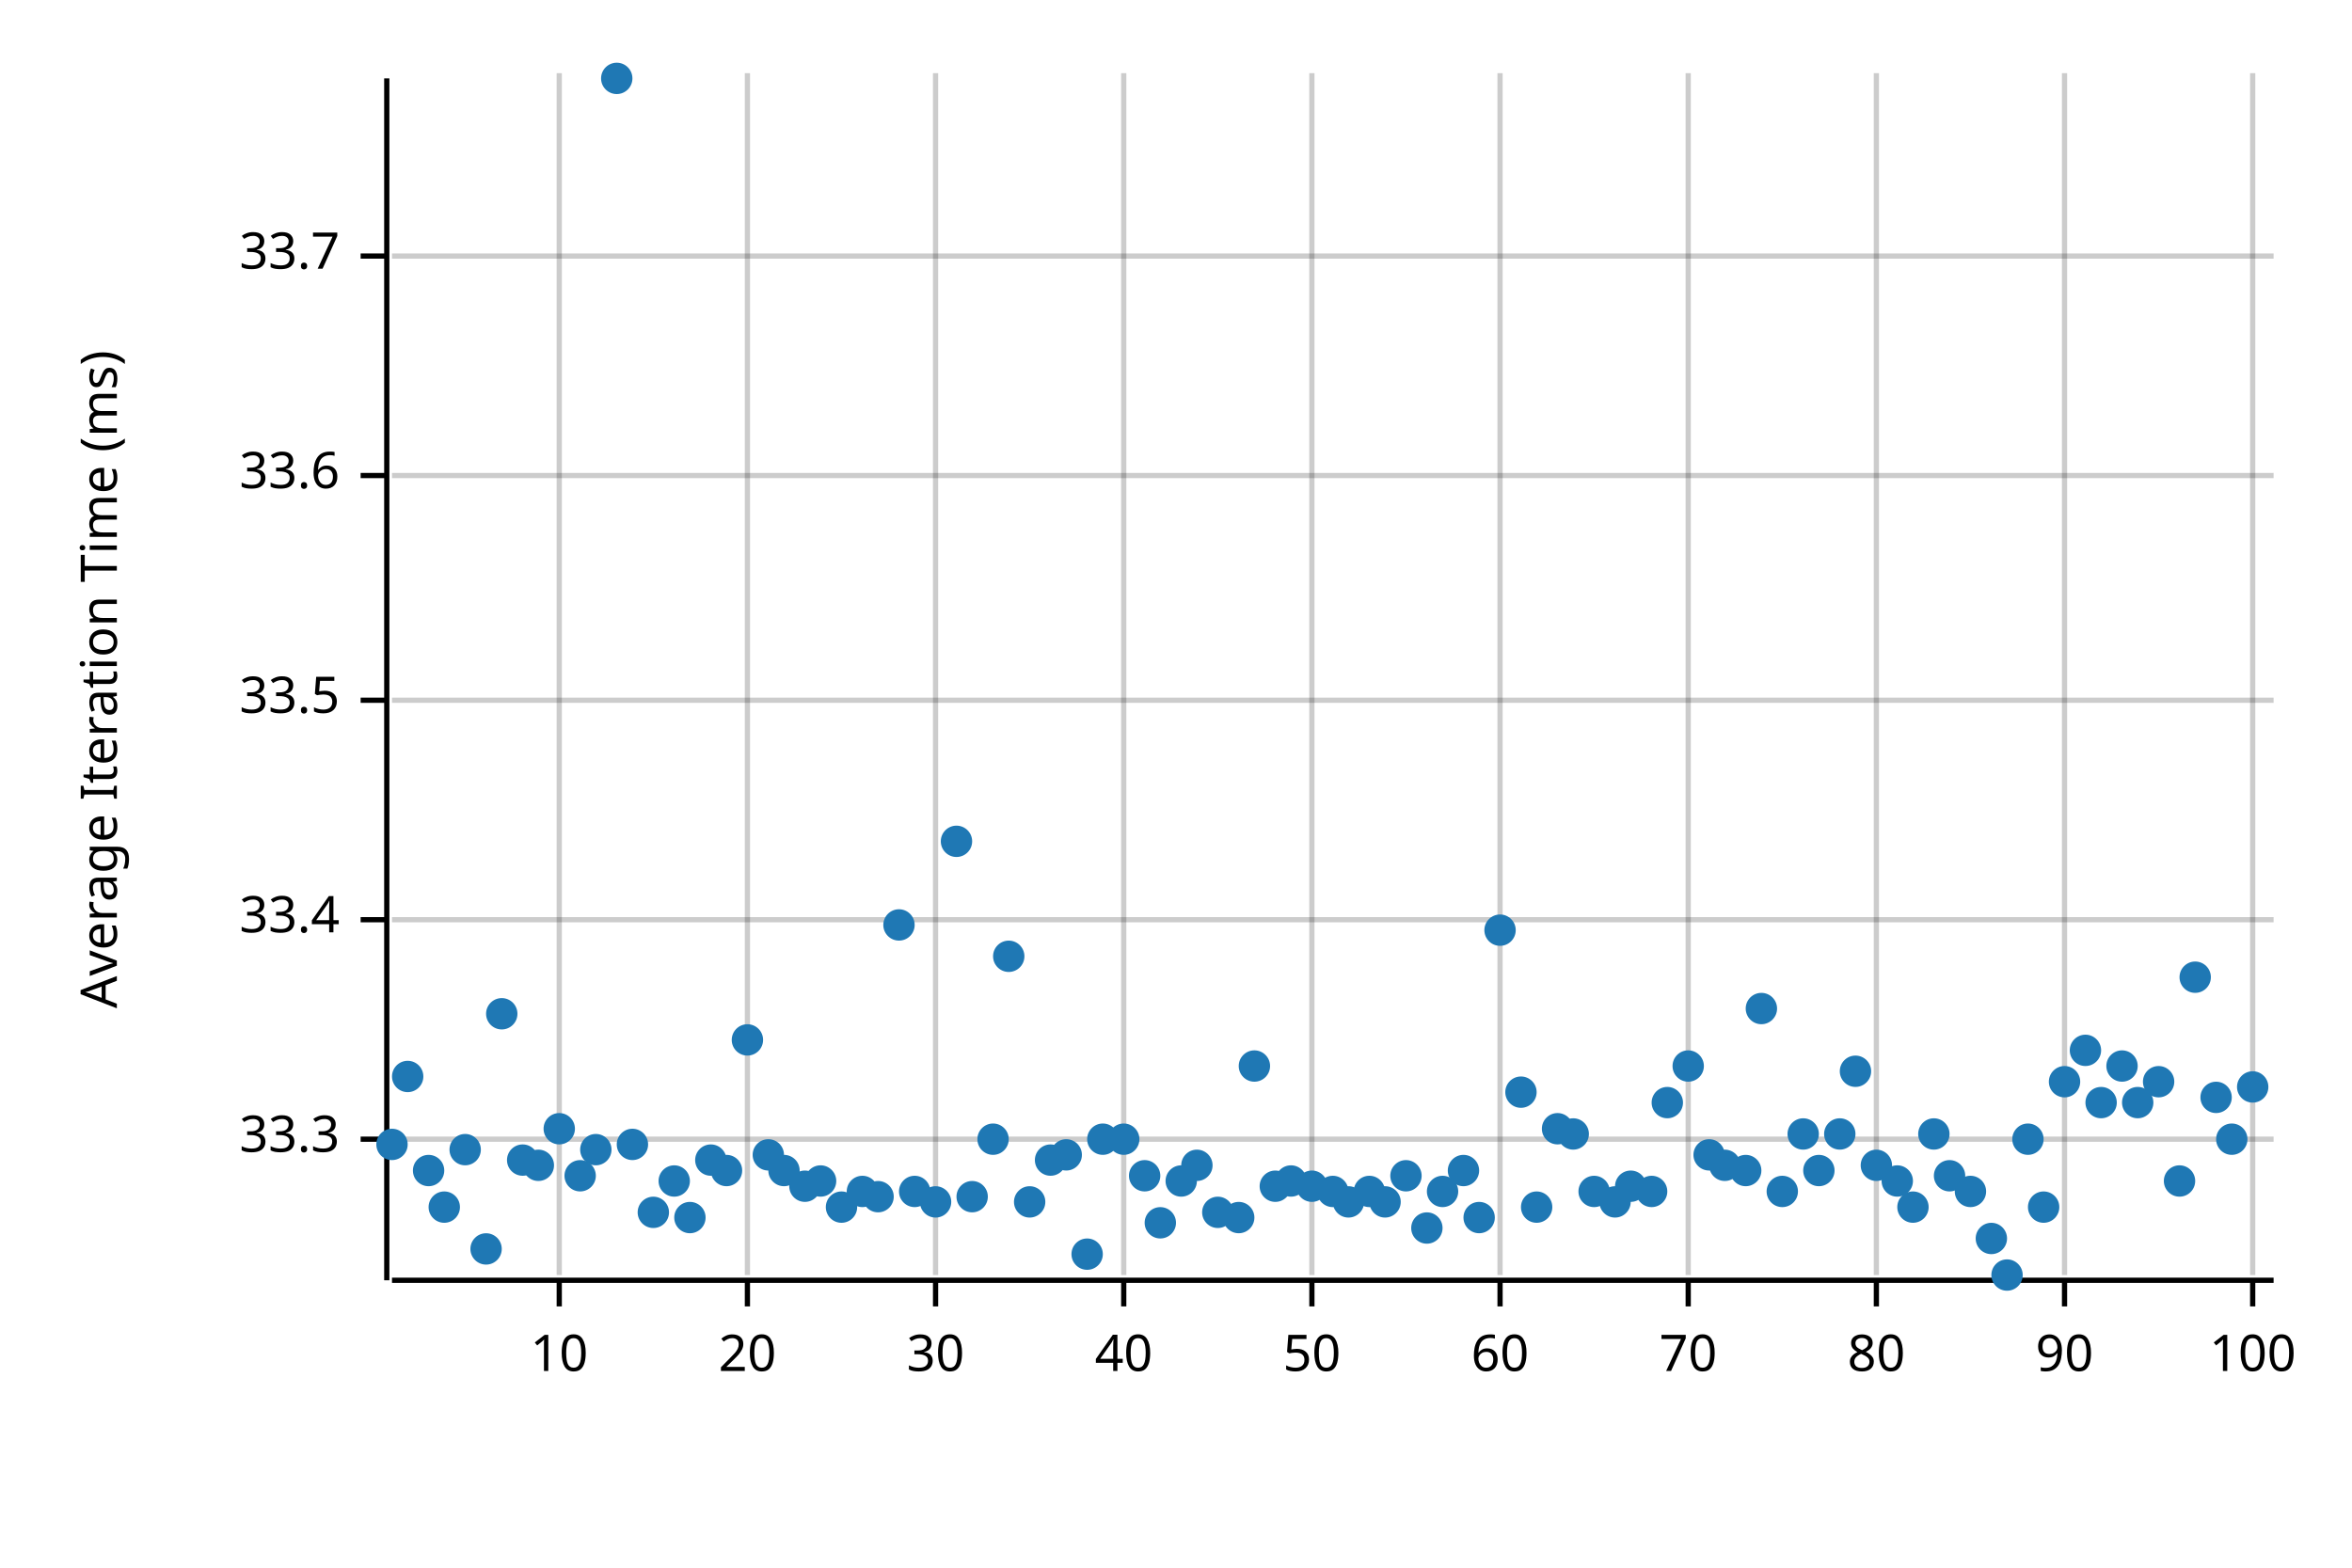
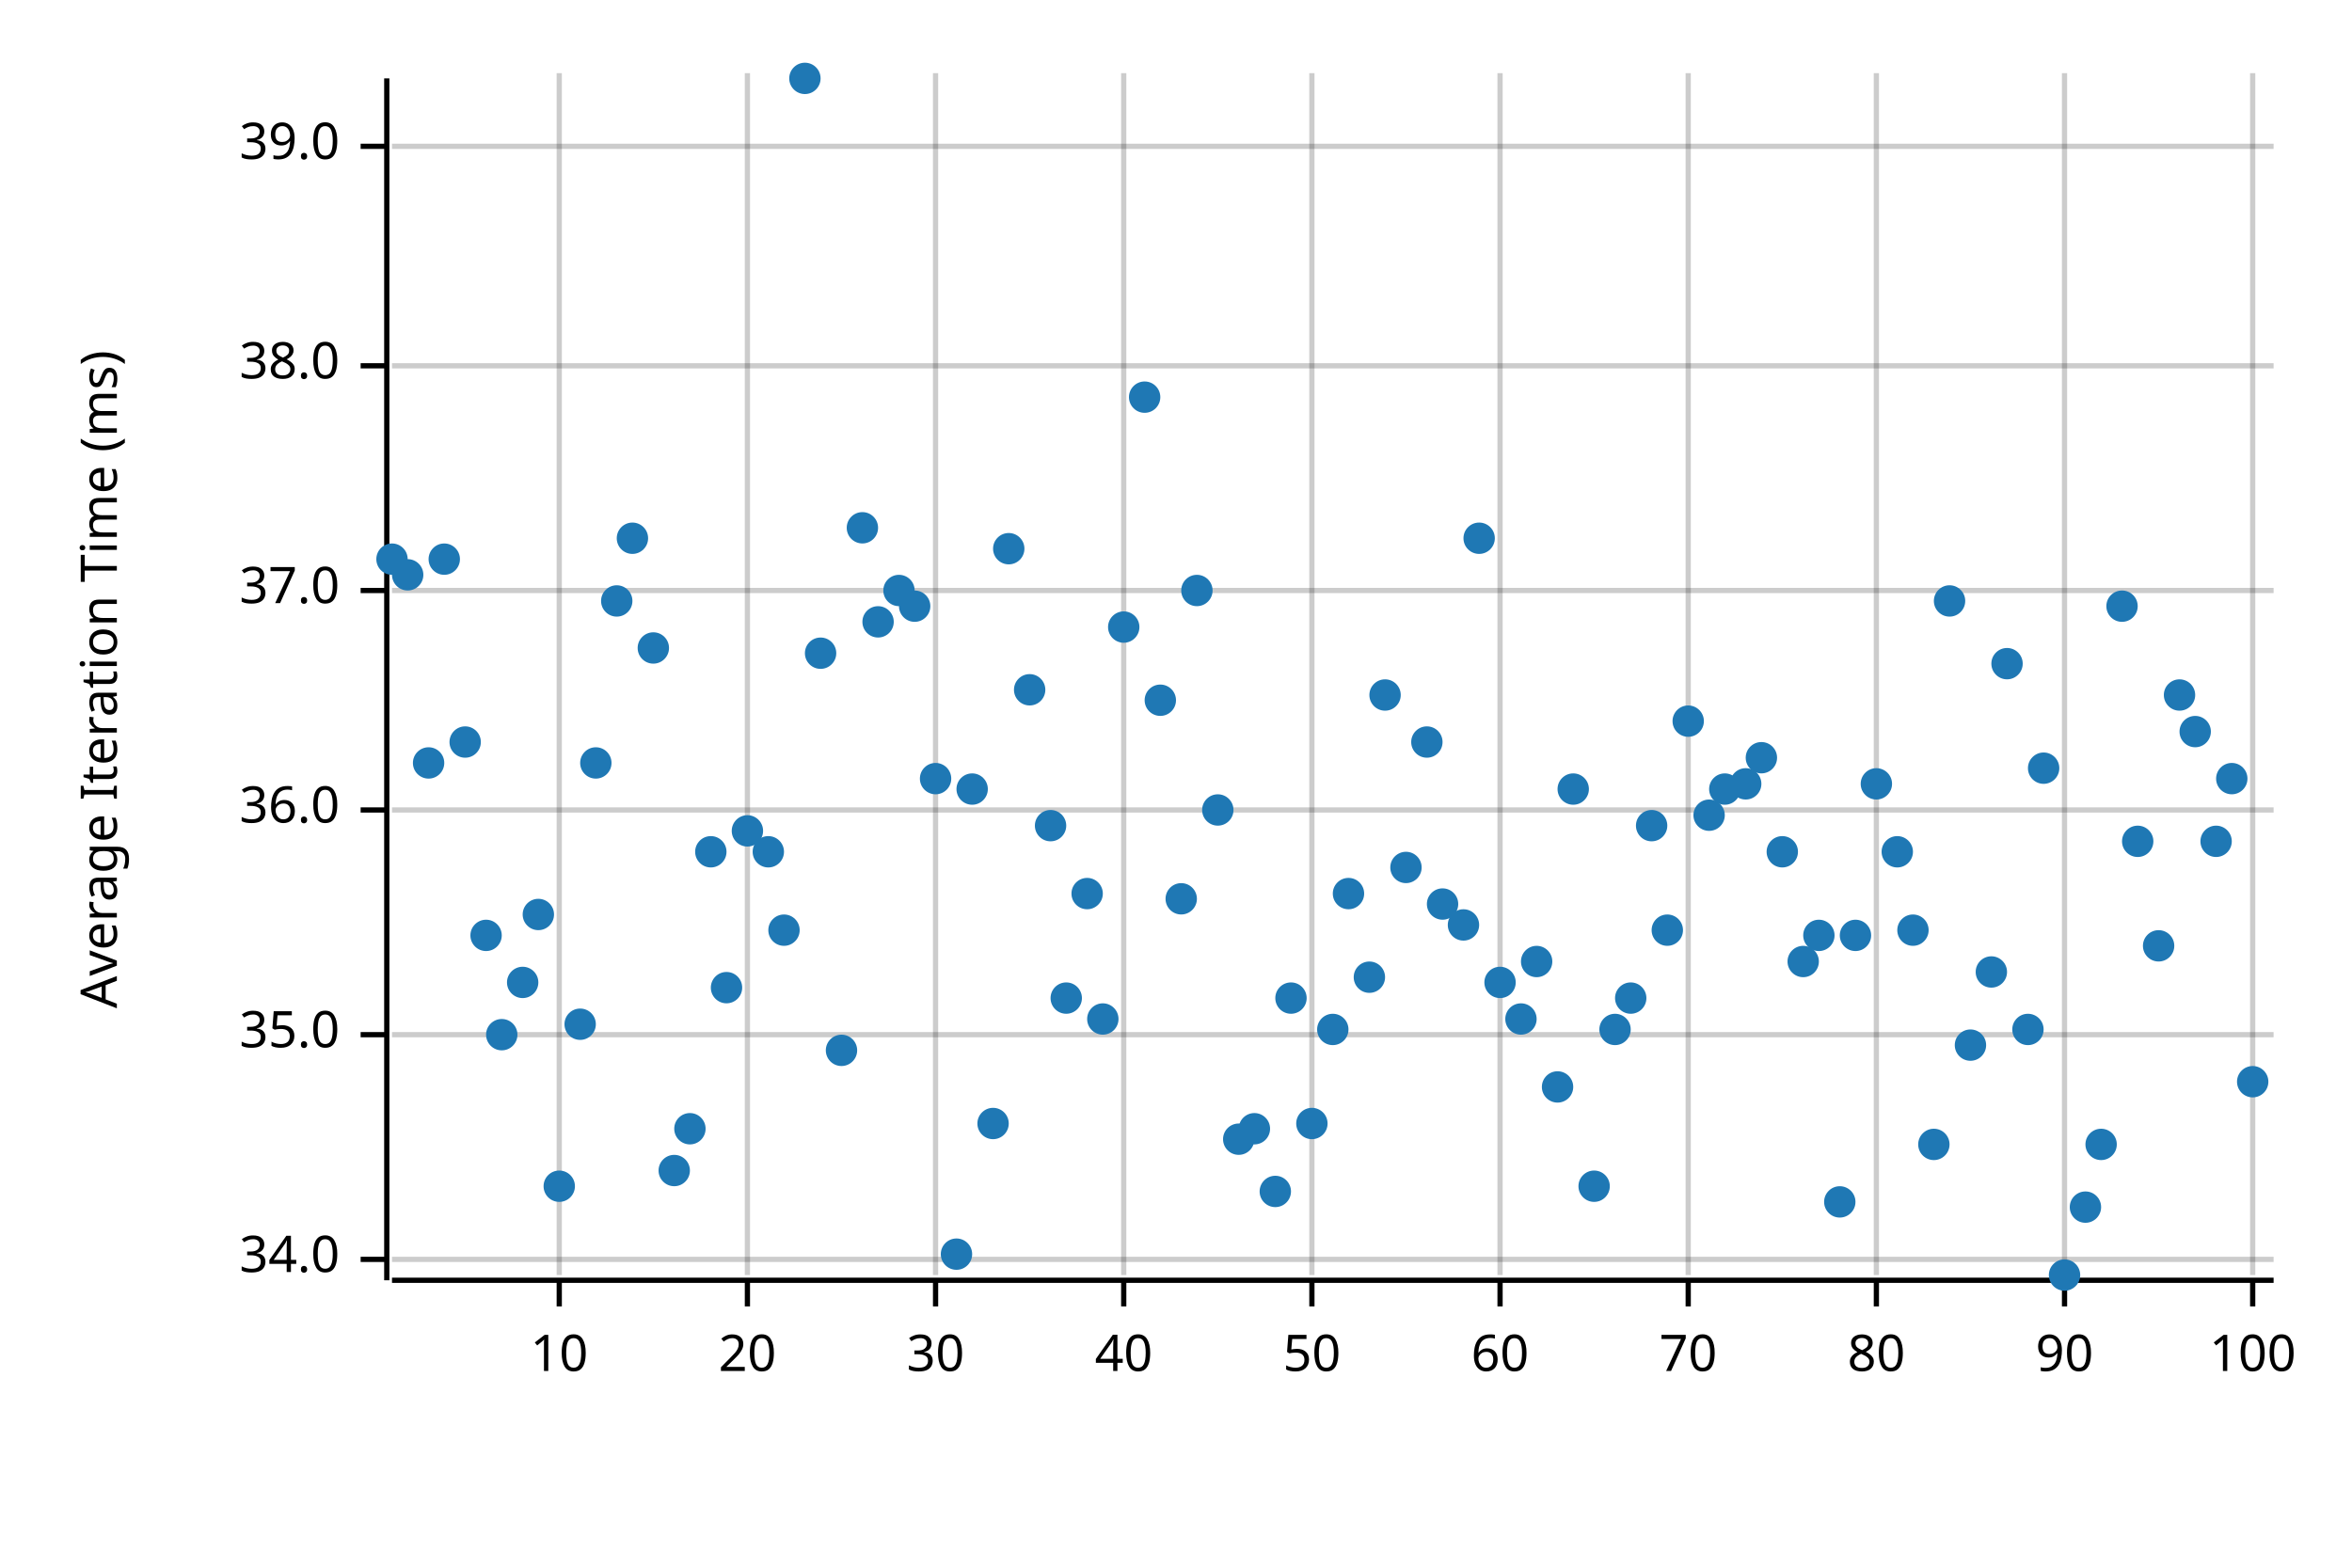
<svg xmlns="http://www.w3.org/2000/svg" width="450" height="300" viewBox="0 0 450 300">
  <text x="15" y="130" dy="0.76em" text-anchor="middle" font-family="sans-serif" font-size="9.677" opacity="1" fill="#000000" transform="rotate(270, 15, 130)">
Average Iteration Time (ms)
</text>
  <line opacity="0.2" stroke="#000000" stroke-width="1" x1="107" y1="244" x2="107" y2="14" />
  <line opacity="0.2" stroke="#000000" stroke-width="1" x1="143" y1="244" x2="143" y2="14" />
  <line opacity="0.2" stroke="#000000" stroke-width="1" x1="179" y1="244" x2="179" y2="14" />
  <line opacity="0.2" stroke="#000000" stroke-width="1" x1="215" y1="244" x2="215" y2="14" />
  <line opacity="0.2" stroke="#000000" stroke-width="1" x1="251" y1="244" x2="251" y2="14" />
  <line opacity="0.2" stroke="#000000" stroke-width="1" x1="287" y1="244" x2="287" y2="14" />
  <line opacity="0.2" stroke="#000000" stroke-width="1" x1="323" y1="244" x2="323" y2="14" />
  <line opacity="0.2" stroke="#000000" stroke-width="1" x1="359" y1="244" x2="359" y2="14" />
  <line opacity="0.2" stroke="#000000" stroke-width="1" x1="395" y1="244" x2="395" y2="14" />
  <line opacity="0.2" stroke="#000000" stroke-width="1" x1="431" y1="244" x2="431" y2="14" />
-   <line opacity="0.2" stroke="#000000" stroke-width="1" x1="75" y1="218" x2="435" y2="218" />
-   <line opacity="0.2" stroke="#000000" stroke-width="1" x1="75" y1="176" x2="435" y2="176" />
-   <line opacity="0.2" stroke="#000000" stroke-width="1" x1="75" y1="134" x2="435" y2="134" />
-   <line opacity="0.2" stroke="#000000" stroke-width="1" x1="75" y1="91" x2="435" y2="91" />
-   <line opacity="0.2" stroke="#000000" stroke-width="1" x1="75" y1="49" x2="435" y2="49" />
+   <line opacity="0.2" stroke="#000000" stroke-width="1" x1="75" y1="241" x2="435" y2="241" />
+   <line opacity="0.2" stroke="#000000" stroke-width="1" x1="75" y1="198" x2="435" y2="198" />
+   <line opacity="0.2" stroke="#000000" stroke-width="1" x1="75" y1="155" x2="435" y2="155" />
+   <line opacity="0.2" stroke="#000000" stroke-width="1" x1="75" y1="113" x2="435" y2="113" />
+   <line opacity="0.2" stroke="#000000" stroke-width="1" x1="75" y1="70" x2="435" y2="70" />
+   <line opacity="0.2" stroke="#000000" stroke-width="1" x1="75" y1="28" x2="435" y2="28" />
  <polyline fill="none" opacity="1" stroke="#000000" stroke-width="1" points="74,15 74,245 " />
-   <text x="65" y="218" dy="0.5ex" text-anchor="end" font-family="sans-serif" font-size="9.677" opacity="1" fill="#000000">
- 33.3
+   <text x="65" y="241" dy="0.5ex" text-anchor="end" font-family="sans-serif" font-size="9.677" opacity="1" fill="#000000">
+ 34.0
</text>
-   <polyline fill="none" opacity="1" stroke="#000000" stroke-width="1" points="69,218 74,218 " />
-   <text x="65" y="176" dy="0.5ex" text-anchor="end" font-family="sans-serif" font-size="9.677" opacity="1" fill="#000000">
- 33.4
+   <polyline fill="none" opacity="1" stroke="#000000" stroke-width="1" points="69,241 74,241 " />
+   <text x="65" y="198" dy="0.5ex" text-anchor="end" font-family="sans-serif" font-size="9.677" opacity="1" fill="#000000">
+ 35.0
</text>
-   <polyline fill="none" opacity="1" stroke="#000000" stroke-width="1" points="69,176 74,176 " />
-   <text x="65" y="134" dy="0.5ex" text-anchor="end" font-family="sans-serif" font-size="9.677" opacity="1" fill="#000000">
- 33.5
+   <polyline fill="none" opacity="1" stroke="#000000" stroke-width="1" points="69,198 74,198 " />
+   <text x="65" y="155" dy="0.5ex" text-anchor="end" font-family="sans-serif" font-size="9.677" opacity="1" fill="#000000">
+ 36.0
</text>
-   <polyline fill="none" opacity="1" stroke="#000000" stroke-width="1" points="69,134 74,134 " />
-   <text x="65" y="91" dy="0.5ex" text-anchor="end" font-family="sans-serif" font-size="9.677" opacity="1" fill="#000000">
- 33.6
+   <polyline fill="none" opacity="1" stroke="#000000" stroke-width="1" points="69,155 74,155 " />
+   <text x="65" y="113" dy="0.5ex" text-anchor="end" font-family="sans-serif" font-size="9.677" opacity="1" fill="#000000">
+ 37.0
</text>
-   <polyline fill="none" opacity="1" stroke="#000000" stroke-width="1" points="69,91 74,91 " />
-   <text x="65" y="49" dy="0.5ex" text-anchor="end" font-family="sans-serif" font-size="9.677" opacity="1" fill="#000000">
- 33.7
+   <polyline fill="none" opacity="1" stroke="#000000" stroke-width="1" points="69,113 74,113 " />
+   <text x="65" y="70" dy="0.5ex" text-anchor="end" font-family="sans-serif" font-size="9.677" opacity="1" fill="#000000">
+ 38.0
</text>
-   <polyline fill="none" opacity="1" stroke="#000000" stroke-width="1" points="69,49 74,49 " />
+   <polyline fill="none" opacity="1" stroke="#000000" stroke-width="1" points="69,70 74,70 " />
+   <text x="65" y="28" dy="0.5ex" text-anchor="end" font-family="sans-serif" font-size="9.677" opacity="1" fill="#000000">
+ 39.0
+ </text>
+   <polyline fill="none" opacity="1" stroke="#000000" stroke-width="1" points="69,28 74,28 " />
  <polyline fill="none" opacity="1" stroke="#000000" stroke-width="1" points="75,245 435,245 " />
  <text x="107" y="255" dy="0.76em" text-anchor="middle" font-family="sans-serif" font-size="9.677" opacity="1" fill="#000000">
10
</text>
  <polyline fill="none" opacity="1" stroke="#000000" stroke-width="1" points="107,245 107,250 " />
  <text x="143" y="255" dy="0.76em" text-anchor="middle" font-family="sans-serif" font-size="9.677" opacity="1" fill="#000000">
20
</text>
  <polyline fill="none" opacity="1" stroke="#000000" stroke-width="1" points="143,245 143,250 " />
  <text x="179" y="255" dy="0.76em" text-anchor="middle" font-family="sans-serif" font-size="9.677" opacity="1" fill="#000000">
30
</text>
  <polyline fill="none" opacity="1" stroke="#000000" stroke-width="1" points="179,245 179,250 " />
  <text x="215" y="255" dy="0.76em" text-anchor="middle" font-family="sans-serif" font-size="9.677" opacity="1" fill="#000000">
40
</text>
  <polyline fill="none" opacity="1" stroke="#000000" stroke-width="1" points="215,245 215,250 " />
  <text x="251" y="255" dy="0.76em" text-anchor="middle" font-family="sans-serif" font-size="9.677" opacity="1" fill="#000000">
50
</text>
  <polyline fill="none" opacity="1" stroke="#000000" stroke-width="1" points="251,245 251,250 " />
  <text x="287" y="255" dy="0.76em" text-anchor="middle" font-family="sans-serif" font-size="9.677" opacity="1" fill="#000000">
60
</text>
  <polyline fill="none" opacity="1" stroke="#000000" stroke-width="1" points="287,245 287,250 " />
  <text x="323" y="255" dy="0.76em" text-anchor="middle" font-family="sans-serif" font-size="9.677" opacity="1" fill="#000000">
70
</text>
  <polyline fill="none" opacity="1" stroke="#000000" stroke-width="1" points="323,245 323,250 " />
  <text x="359" y="255" dy="0.76em" text-anchor="middle" font-family="sans-serif" font-size="9.677" opacity="1" fill="#000000">
80
</text>
  <polyline fill="none" opacity="1" stroke="#000000" stroke-width="1" points="359,245 359,250 " />
  <text x="395" y="255" dy="0.76em" text-anchor="middle" font-family="sans-serif" font-size="9.677" opacity="1" fill="#000000">
90
</text>
  <polyline fill="none" opacity="1" stroke="#000000" stroke-width="1" points="395,245 395,250 " />
  <text x="431" y="255" dy="0.76em" text-anchor="middle" font-family="sans-serif" font-size="9.677" opacity="1" fill="#000000">
100
</text>
  <polyline fill="none" opacity="1" stroke="#000000" stroke-width="1" points="431,245 431,250 " />
-   <circle cx="75" cy="219" r="3" opacity="1" fill="#1F78B4" stroke="none" stroke-width="1" />
-   <circle cx="78" cy="206" r="3" opacity="1" fill="#1F78B4" stroke="none" stroke-width="1" />
-   <circle cx="82" cy="224" r="3" opacity="1" fill="#1F78B4" stroke="none" stroke-width="1" />
-   <circle cx="85" cy="231" r="3" opacity="1" fill="#1F78B4" stroke="none" stroke-width="1" />
-   <circle cx="89" cy="220" r="3" opacity="1" fill="#1F78B4" stroke="none" stroke-width="1" />
-   <circle cx="93" cy="239" r="3" opacity="1" fill="#1F78B4" stroke="none" stroke-width="1" />
-   <circle cx="96" cy="194" r="3" opacity="1" fill="#1F78B4" stroke="none" stroke-width="1" />
-   <circle cx="100" cy="222" r="3" opacity="1" fill="#1F78B4" stroke="none" stroke-width="1" />
-   <circle cx="103" cy="223" r="3" opacity="1" fill="#1F78B4" stroke="none" stroke-width="1" />
-   <circle cx="107" cy="216" r="3" opacity="1" fill="#1F78B4" stroke="none" stroke-width="1" />
-   <circle cx="111" cy="225" r="3" opacity="1" fill="#1F78B4" stroke="none" stroke-width="1" />
-   <circle cx="114" cy="220" r="3" opacity="1" fill="#1F78B4" stroke="none" stroke-width="1" />
-   <circle cx="118" cy="15" r="3" opacity="1" fill="#1F78B4" stroke="none" stroke-width="1" />
-   <circle cx="121" cy="219" r="3" opacity="1" fill="#1F78B4" stroke="none" stroke-width="1" />
-   <circle cx="125" cy="232" r="3" opacity="1" fill="#1F78B4" stroke="none" stroke-width="1" />
-   <circle cx="129" cy="226" r="3" opacity="1" fill="#1F78B4" stroke="none" stroke-width="1" />
-   <circle cx="132" cy="233" r="3" opacity="1" fill="#1F78B4" stroke="none" stroke-width="1" />
-   <circle cx="136" cy="222" r="3" opacity="1" fill="#1F78B4" stroke="none" stroke-width="1" />
-   <circle cx="139" cy="224" r="3" opacity="1" fill="#1F78B4" stroke="none" stroke-width="1" />
-   <circle cx="143" cy="199" r="3" opacity="1" fill="#1F78B4" stroke="none" stroke-width="1" />
-   <circle cx="147" cy="221" r="3" opacity="1" fill="#1F78B4" stroke="none" stroke-width="1" />
-   <circle cx="150" cy="224" r="3" opacity="1" fill="#1F78B4" stroke="none" stroke-width="1" />
-   <circle cx="154" cy="227" r="3" opacity="1" fill="#1F78B4" stroke="none" stroke-width="1" />
-   <circle cx="157" cy="226" r="3" opacity="1" fill="#1F78B4" stroke="none" stroke-width="1" />
-   <circle cx="161" cy="231" r="3" opacity="1" fill="#1F78B4" stroke="none" stroke-width="1" />
-   <circle cx="165" cy="228" r="3" opacity="1" fill="#1F78B4" stroke="none" stroke-width="1" />
-   <circle cx="168" cy="229" r="3" opacity="1" fill="#1F78B4" stroke="none" stroke-width="1" />
-   <circle cx="172" cy="177" r="3" opacity="1" fill="#1F78B4" stroke="none" stroke-width="1" />
-   <circle cx="175" cy="228" r="3" opacity="1" fill="#1F78B4" stroke="none" stroke-width="1" />
-   <circle cx="179" cy="230" r="3" opacity="1" fill="#1F78B4" stroke="none" stroke-width="1" />
-   <circle cx="183" cy="161" r="3" opacity="1" fill="#1F78B4" stroke="none" stroke-width="1" />
-   <circle cx="186" cy="229" r="3" opacity="1" fill="#1F78B4" stroke="none" stroke-width="1" />
-   <circle cx="190" cy="218" r="3" opacity="1" fill="#1F78B4" stroke="none" stroke-width="1" />
-   <circle cx="193" cy="183" r="3" opacity="1" fill="#1F78B4" stroke="none" stroke-width="1" />
-   <circle cx="197" cy="230" r="3" opacity="1" fill="#1F78B4" stroke="none" stroke-width="1" />
-   <circle cx="201" cy="222" r="3" opacity="1" fill="#1F78B4" stroke="none" stroke-width="1" />
-   <circle cx="204" cy="221" r="3" opacity="1" fill="#1F78B4" stroke="none" stroke-width="1" />
-   <circle cx="208" cy="240" r="3" opacity="1" fill="#1F78B4" stroke="none" stroke-width="1" />
-   <circle cx="211" cy="218" r="3" opacity="1" fill="#1F78B4" stroke="none" stroke-width="1" />
-   <circle cx="215" cy="218" r="3" opacity="1" fill="#1F78B4" stroke="none" stroke-width="1" />
-   <circle cx="219" cy="225" r="3" opacity="1" fill="#1F78B4" stroke="none" stroke-width="1" />
-   <circle cx="222" cy="234" r="3" opacity="1" fill="#1F78B4" stroke="none" stroke-width="1" />
-   <circle cx="226" cy="226" r="3" opacity="1" fill="#1F78B4" stroke="none" stroke-width="1" />
-   <circle cx="229" cy="223" r="3" opacity="1" fill="#1F78B4" stroke="none" stroke-width="1" />
-   <circle cx="233" cy="232" r="3" opacity="1" fill="#1F78B4" stroke="none" stroke-width="1" />
-   <circle cx="237" cy="233" r="3" opacity="1" fill="#1F78B4" stroke="none" stroke-width="1" />
-   <circle cx="240" cy="204" r="3" opacity="1" fill="#1F78B4" stroke="none" stroke-width="1" />
-   <circle cx="244" cy="227" r="3" opacity="1" fill="#1F78B4" stroke="none" stroke-width="1" />
-   <circle cx="247" cy="226" r="3" opacity="1" fill="#1F78B4" stroke="none" stroke-width="1" />
-   <circle cx="251" cy="227" r="3" opacity="1" fill="#1F78B4" stroke="none" stroke-width="1" />
-   <circle cx="255" cy="228" r="3" opacity="1" fill="#1F78B4" stroke="none" stroke-width="1" />
-   <circle cx="258" cy="230" r="3" opacity="1" fill="#1F78B4" stroke="none" stroke-width="1" />
-   <circle cx="262" cy="228" r="3" opacity="1" fill="#1F78B4" stroke="none" stroke-width="1" />
-   <circle cx="265" cy="230" r="3" opacity="1" fill="#1F78B4" stroke="none" stroke-width="1" />
-   <circle cx="269" cy="225" r="3" opacity="1" fill="#1F78B4" stroke="none" stroke-width="1" />
-   <circle cx="273" cy="235" r="3" opacity="1" fill="#1F78B4" stroke="none" stroke-width="1" />
-   <circle cx="276" cy="228" r="3" opacity="1" fill="#1F78B4" stroke="none" stroke-width="1" />
-   <circle cx="280" cy="224" r="3" opacity="1" fill="#1F78B4" stroke="none" stroke-width="1" />
-   <circle cx="283" cy="233" r="3" opacity="1" fill="#1F78B4" stroke="none" stroke-width="1" />
-   <circle cx="287" cy="178" r="3" opacity="1" fill="#1F78B4" stroke="none" stroke-width="1" />
-   <circle cx="291" cy="209" r="3" opacity="1" fill="#1F78B4" stroke="none" stroke-width="1" />
-   <circle cx="294" cy="231" r="3" opacity="1" fill="#1F78B4" stroke="none" stroke-width="1" />
-   <circle cx="298" cy="216" r="3" opacity="1" fill="#1F78B4" stroke="none" stroke-width="1" />
-   <circle cx="301" cy="217" r="3" opacity="1" fill="#1F78B4" stroke="none" stroke-width="1" />
-   <circle cx="305" cy="228" r="3" opacity="1" fill="#1F78B4" stroke="none" stroke-width="1" />
-   <circle cx="309" cy="230" r="3" opacity="1" fill="#1F78B4" stroke="none" stroke-width="1" />
-   <circle cx="312" cy="227" r="3" opacity="1" fill="#1F78B4" stroke="none" stroke-width="1" />
-   <circle cx="316" cy="228" r="3" opacity="1" fill="#1F78B4" stroke="none" stroke-width="1" />
-   <circle cx="319" cy="211" r="3" opacity="1" fill="#1F78B4" stroke="none" stroke-width="1" />
-   <circle cx="323" cy="204" r="3" opacity="1" fill="#1F78B4" stroke="none" stroke-width="1" />
-   <circle cx="327" cy="221" r="3" opacity="1" fill="#1F78B4" stroke="none" stroke-width="1" />
-   <circle cx="330" cy="223" r="3" opacity="1" fill="#1F78B4" stroke="none" stroke-width="1" />
-   <circle cx="334" cy="224" r="3" opacity="1" fill="#1F78B4" stroke="none" stroke-width="1" />
-   <circle cx="337" cy="193" r="3" opacity="1" fill="#1F78B4" stroke="none" stroke-width="1" />
-   <circle cx="341" cy="228" r="3" opacity="1" fill="#1F78B4" stroke="none" stroke-width="1" />
-   <circle cx="345" cy="217" r="3" opacity="1" fill="#1F78B4" stroke="none" stroke-width="1" />
-   <circle cx="348" cy="224" r="3" opacity="1" fill="#1F78B4" stroke="none" stroke-width="1" />
-   <circle cx="352" cy="217" r="3" opacity="1" fill="#1F78B4" stroke="none" stroke-width="1" />
-   <circle cx="355" cy="205" r="3" opacity="1" fill="#1F78B4" stroke="none" stroke-width="1" />
-   <circle cx="359" cy="223" r="3" opacity="1" fill="#1F78B4" stroke="none" stroke-width="1" />
-   <circle cx="363" cy="226" r="3" opacity="1" fill="#1F78B4" stroke="none" stroke-width="1" />
-   <circle cx="366" cy="231" r="3" opacity="1" fill="#1F78B4" stroke="none" stroke-width="1" />
-   <circle cx="370" cy="217" r="3" opacity="1" fill="#1F78B4" stroke="none" stroke-width="1" />
-   <circle cx="373" cy="225" r="3" opacity="1" fill="#1F78B4" stroke="none" stroke-width="1" />
-   <circle cx="377" cy="228" r="3" opacity="1" fill="#1F78B4" stroke="none" stroke-width="1" />
-   <circle cx="381" cy="237" r="3" opacity="1" fill="#1F78B4" stroke="none" stroke-width="1" />
-   <circle cx="384" cy="244" r="3" opacity="1" fill="#1F78B4" stroke="none" stroke-width="1" />
-   <circle cx="388" cy="218" r="3" opacity="1" fill="#1F78B4" stroke="none" stroke-width="1" />
-   <circle cx="391" cy="231" r="3" opacity="1" fill="#1F78B4" stroke="none" stroke-width="1" />
-   <circle cx="395" cy="207" r="3" opacity="1" fill="#1F78B4" stroke="none" stroke-width="1" />
-   <circle cx="399" cy="201" r="3" opacity="1" fill="#1F78B4" stroke="none" stroke-width="1" />
-   <circle cx="402" cy="211" r="3" opacity="1" fill="#1F78B4" stroke="none" stroke-width="1" />
-   <circle cx="406" cy="204" r="3" opacity="1" fill="#1F78B4" stroke="none" stroke-width="1" />
-   <circle cx="409" cy="211" r="3" opacity="1" fill="#1F78B4" stroke="none" stroke-width="1" />
-   <circle cx="413" cy="207" r="3" opacity="1" fill="#1F78B4" stroke="none" stroke-width="1" />
-   <circle cx="417" cy="226" r="3" opacity="1" fill="#1F78B4" stroke="none" stroke-width="1" />
-   <circle cx="420" cy="187" r="3" opacity="1" fill="#1F78B4" stroke="none" stroke-width="1" />
-   <circle cx="424" cy="210" r="3" opacity="1" fill="#1F78B4" stroke="none" stroke-width="1" />
-   <circle cx="427" cy="218" r="3" opacity="1" fill="#1F78B4" stroke="none" stroke-width="1" />
-   <circle cx="431" cy="208" r="3" opacity="1" fill="#1F78B4" stroke="none" stroke-width="1" />
+   <circle cx="75" cy="107" r="3" opacity="1" fill="#1F78B4" stroke="none" stroke-width="1" />
+   <circle cx="78" cy="110" r="3" opacity="1" fill="#1F78B4" stroke="none" stroke-width="1" />
+   <circle cx="82" cy="146" r="3" opacity="1" fill="#1F78B4" stroke="none" stroke-width="1" />
+   <circle cx="85" cy="107" r="3" opacity="1" fill="#1F78B4" stroke="none" stroke-width="1" />
+   <circle cx="89" cy="142" r="3" opacity="1" fill="#1F78B4" stroke="none" stroke-width="1" />
+   <circle cx="93" cy="179" r="3" opacity="1" fill="#1F78B4" stroke="none" stroke-width="1" />
+   <circle cx="96" cy="198" r="3" opacity="1" fill="#1F78B4" stroke="none" stroke-width="1" />
+   <circle cx="100" cy="188" r="3" opacity="1" fill="#1F78B4" stroke="none" stroke-width="1" />
+   <circle cx="103" cy="175" r="3" opacity="1" fill="#1F78B4" stroke="none" stroke-width="1" />
+   <circle cx="107" cy="227" r="3" opacity="1" fill="#1F78B4" stroke="none" stroke-width="1" />
+   <circle cx="111" cy="196" r="3" opacity="1" fill="#1F78B4" stroke="none" stroke-width="1" />
+   <circle cx="114" cy="146" r="3" opacity="1" fill="#1F78B4" stroke="none" stroke-width="1" />
+   <circle cx="118" cy="115" r="3" opacity="1" fill="#1F78B4" stroke="none" stroke-width="1" />
+   <circle cx="121" cy="103" r="3" opacity="1" fill="#1F78B4" stroke="none" stroke-width="1" />
+   <circle cx="125" cy="124" r="3" opacity="1" fill="#1F78B4" stroke="none" stroke-width="1" />
+   <circle cx="129" cy="224" r="3" opacity="1" fill="#1F78B4" stroke="none" stroke-width="1" />
+   <circle cx="132" cy="216" r="3" opacity="1" fill="#1F78B4" stroke="none" stroke-width="1" />
+   <circle cx="136" cy="163" r="3" opacity="1" fill="#1F78B4" stroke="none" stroke-width="1" />
+   <circle cx="139" cy="189" r="3" opacity="1" fill="#1F78B4" stroke="none" stroke-width="1" />
+   <circle cx="143" cy="159" r="3" opacity="1" fill="#1F78B4" stroke="none" stroke-width="1" />
+   <circle cx="147" cy="163" r="3" opacity="1" fill="#1F78B4" stroke="none" stroke-width="1" />
+   <circle cx="150" cy="178" r="3" opacity="1" fill="#1F78B4" stroke="none" stroke-width="1" />
+   <circle cx="154" cy="15" r="3" opacity="1" fill="#1F78B4" stroke="none" stroke-width="1" />
+   <circle cx="157" cy="125" r="3" opacity="1" fill="#1F78B4" stroke="none" stroke-width="1" />
+   <circle cx="161" cy="201" r="3" opacity="1" fill="#1F78B4" stroke="none" stroke-width="1" />
+   <circle cx="165" cy="101" r="3" opacity="1" fill="#1F78B4" stroke="none" stroke-width="1" />
+   <circle cx="168" cy="119" r="3" opacity="1" fill="#1F78B4" stroke="none" stroke-width="1" />
+   <circle cx="172" cy="113" r="3" opacity="1" fill="#1F78B4" stroke="none" stroke-width="1" />
+   <circle cx="175" cy="116" r="3" opacity="1" fill="#1F78B4" stroke="none" stroke-width="1" />
+   <circle cx="179" cy="149" r="3" opacity="1" fill="#1F78B4" stroke="none" stroke-width="1" />
+   <circle cx="183" cy="240" r="3" opacity="1" fill="#1F78B4" stroke="none" stroke-width="1" />
+   <circle cx="186" cy="151" r="3" opacity="1" fill="#1F78B4" stroke="none" stroke-width="1" />
+   <circle cx="190" cy="215" r="3" opacity="1" fill="#1F78B4" stroke="none" stroke-width="1" />
+   <circle cx="193" cy="105" r="3" opacity="1" fill="#1F78B4" stroke="none" stroke-width="1" />
+   <circle cx="197" cy="132" r="3" opacity="1" fill="#1F78B4" stroke="none" stroke-width="1" />
+   <circle cx="201" cy="158" r="3" opacity="1" fill="#1F78B4" stroke="none" stroke-width="1" />
+   <circle cx="204" cy="191" r="3" opacity="1" fill="#1F78B4" stroke="none" stroke-width="1" />
+   <circle cx="208" cy="171" r="3" opacity="1" fill="#1F78B4" stroke="none" stroke-width="1" />
+   <circle cx="211" cy="195" r="3" opacity="1" fill="#1F78B4" stroke="none" stroke-width="1" />
+   <circle cx="215" cy="120" r="3" opacity="1" fill="#1F78B4" stroke="none" stroke-width="1" />
+   <circle cx="219" cy="76" r="3" opacity="1" fill="#1F78B4" stroke="none" stroke-width="1" />
+   <circle cx="222" cy="134" r="3" opacity="1" fill="#1F78B4" stroke="none" stroke-width="1" />
+   <circle cx="226" cy="172" r="3" opacity="1" fill="#1F78B4" stroke="none" stroke-width="1" />
+   <circle cx="229" cy="113" r="3" opacity="1" fill="#1F78B4" stroke="none" stroke-width="1" />
+   <circle cx="233" cy="155" r="3" opacity="1" fill="#1F78B4" stroke="none" stroke-width="1" />
+   <circle cx="237" cy="218" r="3" opacity="1" fill="#1F78B4" stroke="none" stroke-width="1" />
+   <circle cx="240" cy="216" r="3" opacity="1" fill="#1F78B4" stroke="none" stroke-width="1" />
+   <circle cx="244" cy="228" r="3" opacity="1" fill="#1F78B4" stroke="none" stroke-width="1" />
+   <circle cx="247" cy="191" r="3" opacity="1" fill="#1F78B4" stroke="none" stroke-width="1" />
+   <circle cx="251" cy="215" r="3" opacity="1" fill="#1F78B4" stroke="none" stroke-width="1" />
+   <circle cx="255" cy="197" r="3" opacity="1" fill="#1F78B4" stroke="none" stroke-width="1" />
+   <circle cx="258" cy="171" r="3" opacity="1" fill="#1F78B4" stroke="none" stroke-width="1" />
+   <circle cx="262" cy="187" r="3" opacity="1" fill="#1F78B4" stroke="none" stroke-width="1" />
+   <circle cx="265" cy="133" r="3" opacity="1" fill="#1F78B4" stroke="none" stroke-width="1" />
+   <circle cx="269" cy="166" r="3" opacity="1" fill="#1F78B4" stroke="none" stroke-width="1" />
+   <circle cx="273" cy="142" r="3" opacity="1" fill="#1F78B4" stroke="none" stroke-width="1" />
+   <circle cx="276" cy="173" r="3" opacity="1" fill="#1F78B4" stroke="none" stroke-width="1" />
+   <circle cx="280" cy="177" r="3" opacity="1" fill="#1F78B4" stroke="none" stroke-width="1" />
+   <circle cx="283" cy="103" r="3" opacity="1" fill="#1F78B4" stroke="none" stroke-width="1" />
+   <circle cx="287" cy="188" r="3" opacity="1" fill="#1F78B4" stroke="none" stroke-width="1" />
+   <circle cx="291" cy="195" r="3" opacity="1" fill="#1F78B4" stroke="none" stroke-width="1" />
+   <circle cx="294" cy="184" r="3" opacity="1" fill="#1F78B4" stroke="none" stroke-width="1" />
+   <circle cx="298" cy="208" r="3" opacity="1" fill="#1F78B4" stroke="none" stroke-width="1" />
+   <circle cx="301" cy="151" r="3" opacity="1" fill="#1F78B4" stroke="none" stroke-width="1" />
+   <circle cx="305" cy="227" r="3" opacity="1" fill="#1F78B4" stroke="none" stroke-width="1" />
+   <circle cx="309" cy="197" r="3" opacity="1" fill="#1F78B4" stroke="none" stroke-width="1" />
+   <circle cx="312" cy="191" r="3" opacity="1" fill="#1F78B4" stroke="none" stroke-width="1" />
+   <circle cx="316" cy="158" r="3" opacity="1" fill="#1F78B4" stroke="none" stroke-width="1" />
+   <circle cx="319" cy="178" r="3" opacity="1" fill="#1F78B4" stroke="none" stroke-width="1" />
+   <circle cx="323" cy="138" r="3" opacity="1" fill="#1F78B4" stroke="none" stroke-width="1" />
+   <circle cx="327" cy="156" r="3" opacity="1" fill="#1F78B4" stroke="none" stroke-width="1" />
+   <circle cx="330" cy="151" r="3" opacity="1" fill="#1F78B4" stroke="none" stroke-width="1" />
+   <circle cx="334" cy="150" r="3" opacity="1" fill="#1F78B4" stroke="none" stroke-width="1" />
+   <circle cx="337" cy="145" r="3" opacity="1" fill="#1F78B4" stroke="none" stroke-width="1" />
+   <circle cx="341" cy="163" r="3" opacity="1" fill="#1F78B4" stroke="none" stroke-width="1" />
+   <circle cx="345" cy="184" r="3" opacity="1" fill="#1F78B4" stroke="none" stroke-width="1" />
+   <circle cx="348" cy="179" r="3" opacity="1" fill="#1F78B4" stroke="none" stroke-width="1" />
+   <circle cx="352" cy="230" r="3" opacity="1" fill="#1F78B4" stroke="none" stroke-width="1" />
+   <circle cx="355" cy="179" r="3" opacity="1" fill="#1F78B4" stroke="none" stroke-width="1" />
+   <circle cx="359" cy="150" r="3" opacity="1" fill="#1F78B4" stroke="none" stroke-width="1" />
+   <circle cx="363" cy="163" r="3" opacity="1" fill="#1F78B4" stroke="none" stroke-width="1" />
+   <circle cx="366" cy="178" r="3" opacity="1" fill="#1F78B4" stroke="none" stroke-width="1" />
+   <circle cx="370" cy="219" r="3" opacity="1" fill="#1F78B4" stroke="none" stroke-width="1" />
+   <circle cx="373" cy="115" r="3" opacity="1" fill="#1F78B4" stroke="none" stroke-width="1" />
+   <circle cx="377" cy="200" r="3" opacity="1" fill="#1F78B4" stroke="none" stroke-width="1" />
+   <circle cx="381" cy="186" r="3" opacity="1" fill="#1F78B4" stroke="none" stroke-width="1" />
+   <circle cx="384" cy="127" r="3" opacity="1" fill="#1F78B4" stroke="none" stroke-width="1" />
+   <circle cx="388" cy="197" r="3" opacity="1" fill="#1F78B4" stroke="none" stroke-width="1" />
+   <circle cx="391" cy="147" r="3" opacity="1" fill="#1F78B4" stroke="none" stroke-width="1" />
+   <circle cx="395" cy="244" r="3" opacity="1" fill="#1F78B4" stroke="none" stroke-width="1" />
+   <circle cx="399" cy="231" r="3" opacity="1" fill="#1F78B4" stroke="none" stroke-width="1" />
+   <circle cx="402" cy="219" r="3" opacity="1" fill="#1F78B4" stroke="none" stroke-width="1" />
+   <circle cx="406" cy="116" r="3" opacity="1" fill="#1F78B4" stroke="none" stroke-width="1" />
+   <circle cx="409" cy="161" r="3" opacity="1" fill="#1F78B4" stroke="none" stroke-width="1" />
+   <circle cx="413" cy="181" r="3" opacity="1" fill="#1F78B4" stroke="none" stroke-width="1" />
+   <circle cx="417" cy="133" r="3" opacity="1" fill="#1F78B4" stroke="none" stroke-width="1" />
+   <circle cx="420" cy="140" r="3" opacity="1" fill="#1F78B4" stroke="none" stroke-width="1" />
+   <circle cx="424" cy="161" r="3" opacity="1" fill="#1F78B4" stroke="none" stroke-width="1" />
+   <circle cx="427" cy="149" r="3" opacity="1" fill="#1F78B4" stroke="none" stroke-width="1" />
+   <circle cx="431" cy="207" r="3" opacity="1" fill="#1F78B4" stroke="none" stroke-width="1" />
</svg>
